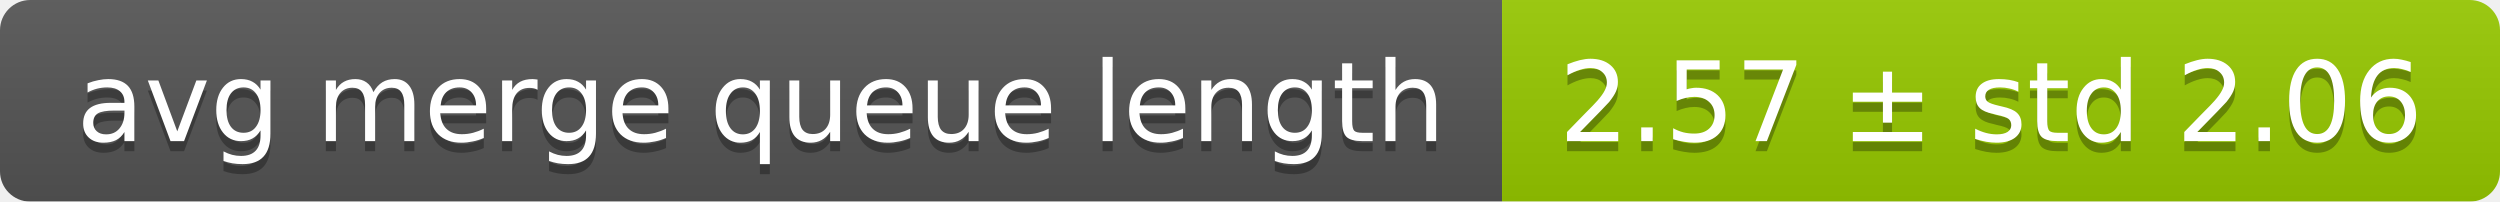
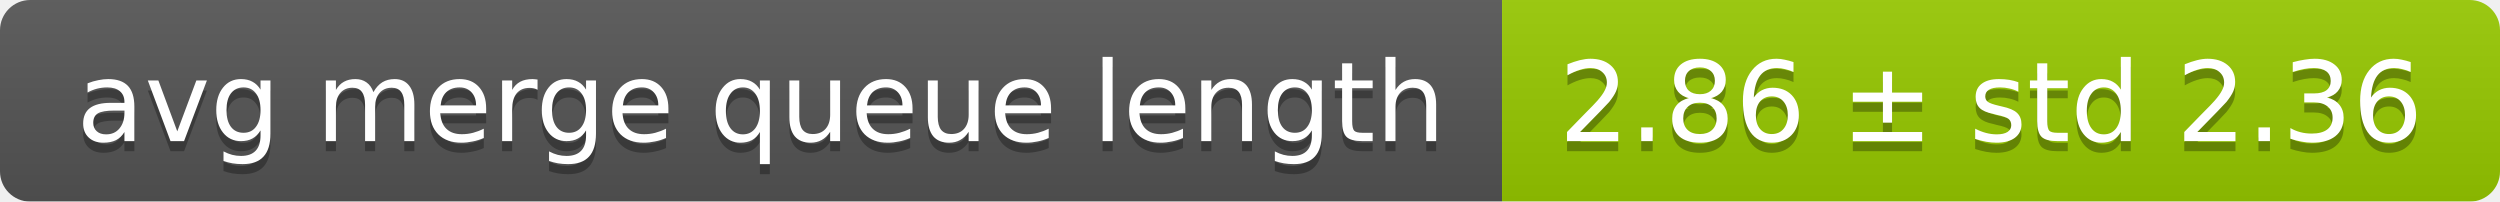
<svg xmlns="http://www.w3.org/2000/svg" width="248" height="20">
  <linearGradient id="smooth" x2="0" y2="100%">
    <stop offset="0" stop-color="#bbb" stop-opacity=".1" />
    <stop offset="1" stop-opacity=".1" />
  </linearGradient>
  <mask id="round">
    <rect width="248" height="20" rx="3" fill="#fff" />
  </mask>
  <g mask="url(#round)">
    <rect width="149" height="20" fill="#555" />
    <rect x="149" width="99" height="20" fill="#97ca00" />
    <rect width="248" height="20" fill="url(#smooth)" />
  </g>
  <g fill="#fff" text-anchor="middle" font-family="DejaVu Sans,Verdana,Geneva,sans-serif" font-size="11">
    <text x="75.5" y="15" fill="#010101" fill-opacity=".3">avg merge queue length</text>
    <text x="75.5" y="14">avg merge queue length</text>
-     <text x="197.5" y="15" fill="#010101" fill-opacity=".3">2.57 ± std 2.06</text>
-     <text x="197.5" y="14">2.57 ± std 2.06</text>
+     <text x="197.5" y="15" fill="#010101" fill-opacity=".3">2.86 ± std 2.36</text>
+     <text x="197.5" y="14">2.86 ± std 2.36</text>
  </g>
</svg>
